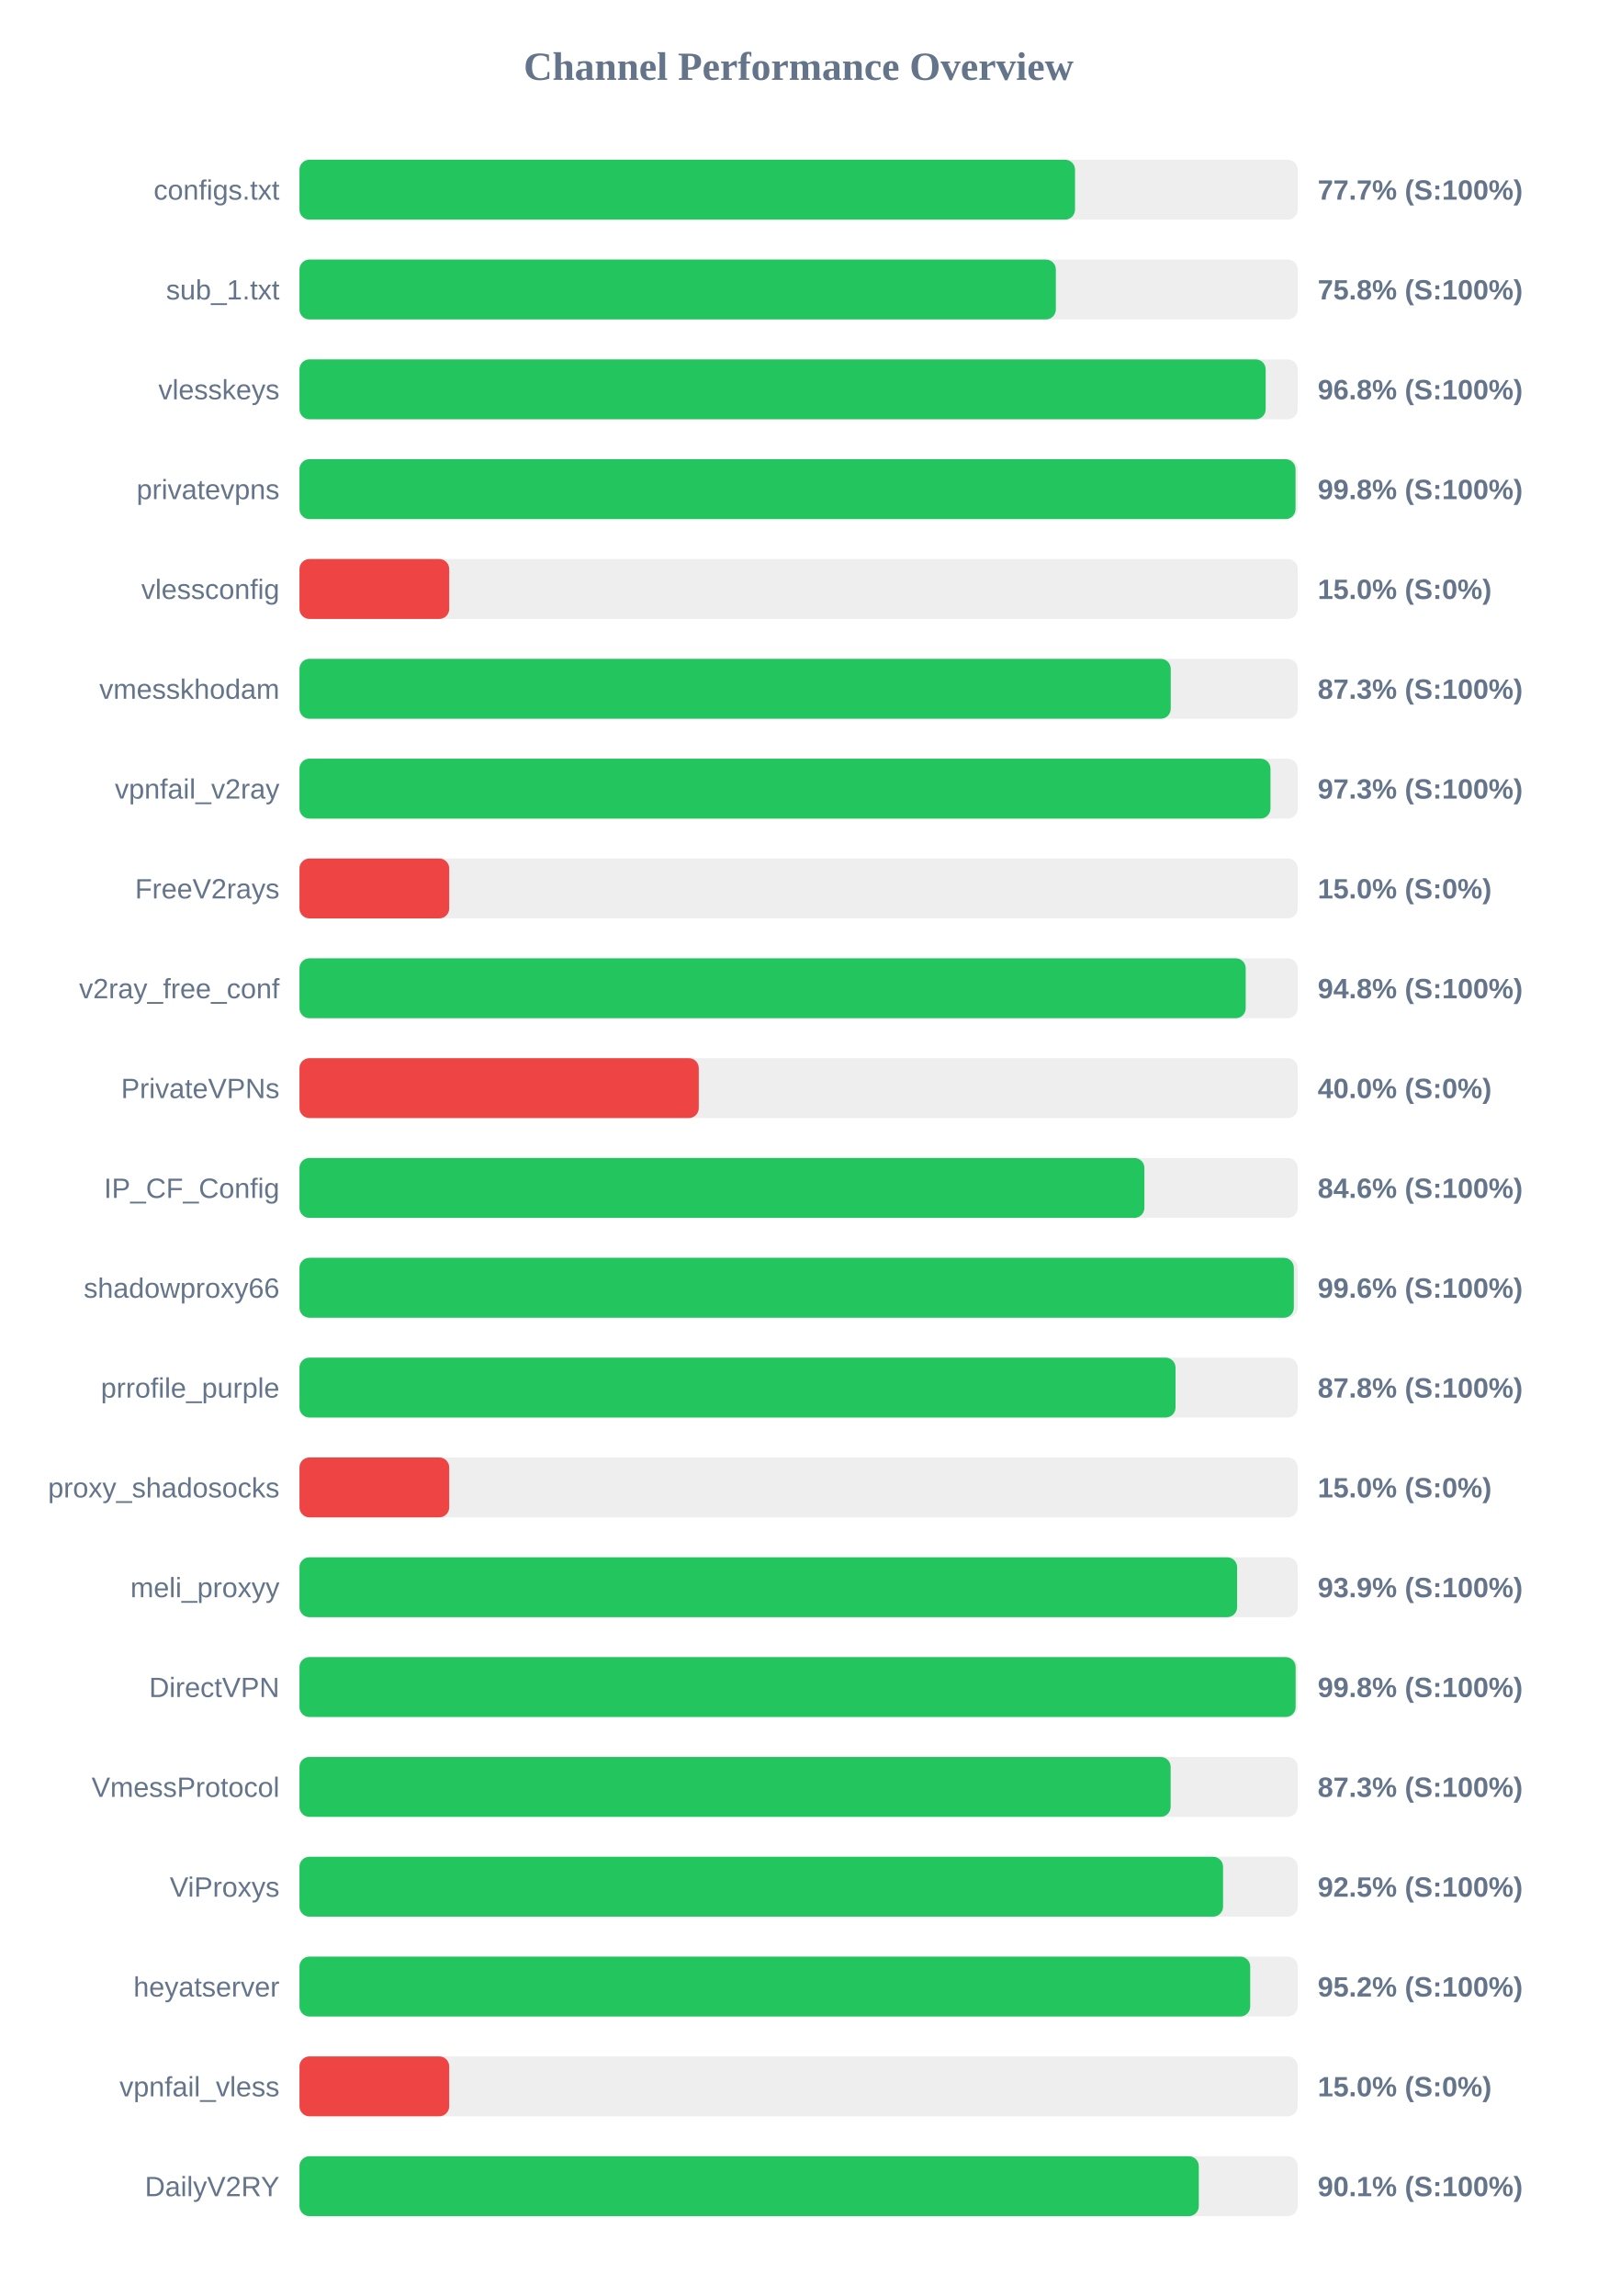
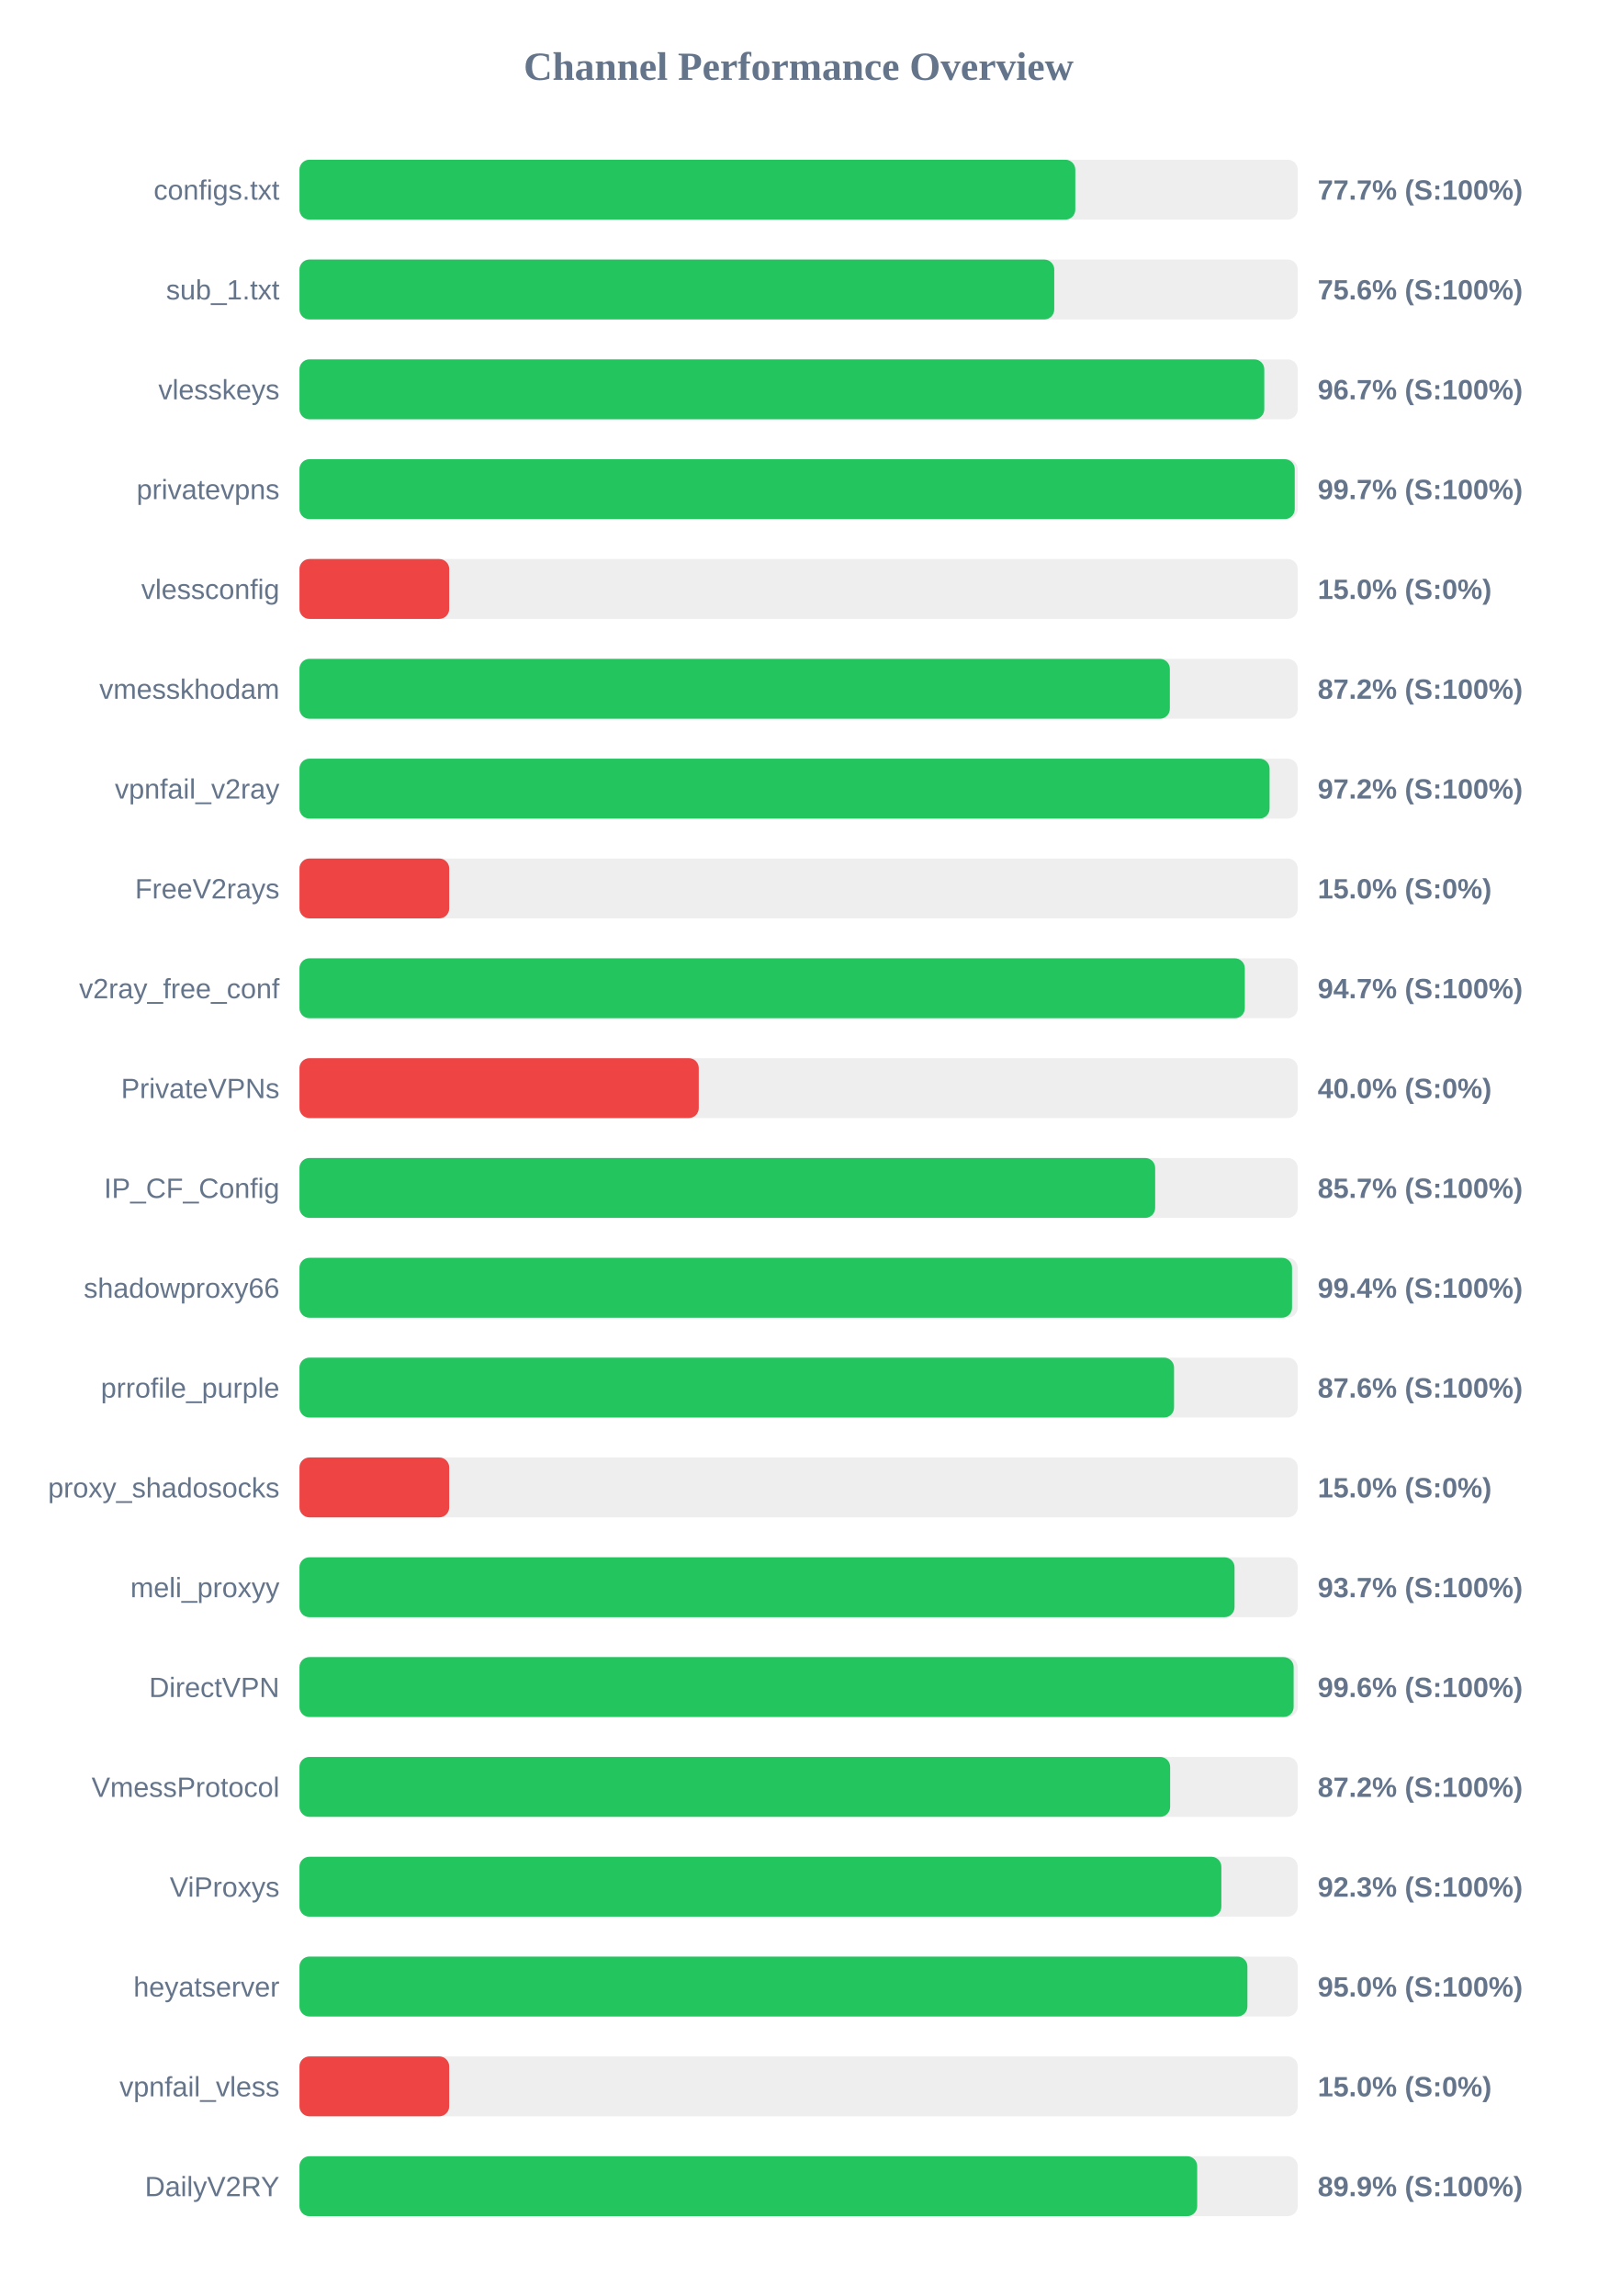
<svg xmlns="http://www.w3.org/2000/svg" width="800" height="1150" version="1.1">
  <style>
        .row { font: 14px Arial; fill: #64748b; }
        .score { font: bold 14px Arial; fill: #64748b; }
    </style>
  <text x="400" y="40" text-anchor="middle" font-size="20px" font-weight="bold" fill="#64748b">Channel Performance Overview</text>
  <rect x="150" y="80" width="500" height="30" fill="#eee" rx="5" />
-   <rect x="150" y="80" width="388.45" height="30" fill="#22c55e" rx="5" />
+   <rect x="150" y="80" width="388.6" height="30" fill="#22c55e" rx="5" />
  <text x="140" y="100" text-anchor="end" class="row">configs.txt</text>
  <text x="660" y="100" text-anchor="start" class="score">77.7% (S:100%)</text>
  <rect x="150" y="130" width="500" height="30" fill="#eee" rx="5" />
-   <rect x="150" y="130" width="378.85" height="30" fill="#22c55e" rx="5" />
+   <rect x="150" y="130" width="378.05" height="30" fill="#22c55e" rx="5" />
  <text x="140" y="150" text-anchor="end" class="row">sub_1.txt</text>
-   <text x="660" y="150" text-anchor="start" class="score">75.8% (S:100%)</text>
+   <text x="660" y="150" text-anchor="start" class="score">75.6% (S:100%)</text>
  <rect x="150" y="180" width="500" height="30" fill="#eee" rx="5" />
-   <rect x="150" y="180" width="483.95" height="30" fill="#22c55e" rx="5" />
+   <rect x="150" y="180" width="483.25" height="30" fill="#22c55e" rx="5" />
  <text x="140" y="200" text-anchor="end" class="row">vlesskeys</text>
-   <text x="660" y="200" text-anchor="start" class="score">96.8% (S:100%)</text>
+   <text x="660" y="200" text-anchor="start" class="score">96.7% (S:100%)</text>
  <rect x="150" y="230" width="500" height="30" fill="#eee" rx="5" />
-   <rect x="150" y="230" width="498.9" height="30" fill="#22c55e" rx="5" />
+   <rect x="150" y="230" width="498.5" height="30" fill="#22c55e" rx="5" />
  <text x="140" y="250" text-anchor="end" class="row">privatevpns</text>
-   <text x="660" y="250" text-anchor="start" class="score">99.8% (S:100%)</text>
+   <text x="660" y="250" text-anchor="start" class="score">99.7% (S:100%)</text>
  <rect x="150" y="280" width="500" height="30" fill="#eee" rx="5" />
  <rect x="150" y="280" width="75.0" height="30" fill="#ef4444" rx="5" />
  <text x="140" y="300" text-anchor="end" class="row">vlessconfig</text>
  <text x="660" y="300" text-anchor="start" class="score">15.0% (S:0%)</text>
  <rect x="150" y="330" width="500" height="30" fill="#eee" rx="5" />
-   <rect x="150" y="330" width="436.4" height="30" fill="#22c55e" rx="5" />
+   <rect x="150" y="330" width="435.95" height="30" fill="#22c55e" rx="5" />
  <text x="140" y="350" text-anchor="end" class="row">vmesskhodam</text>
-   <text x="660" y="350" text-anchor="start" class="score">87.3% (S:100%)</text>
+   <text x="660" y="350" text-anchor="start" class="score">87.2% (S:100%)</text>
  <rect x="150" y="380" width="500" height="30" fill="#eee" rx="5" />
-   <rect x="150" y="380" width="486.35" height="30" fill="#22c55e" rx="5" />
+   <rect x="150" y="380" width="485.9" height="30" fill="#22c55e" rx="5" />
  <text x="140" y="400" text-anchor="end" class="row">vpnfail_v2ray</text>
-   <text x="660" y="400" text-anchor="start" class="score">97.3% (S:100%)</text>
+   <text x="660" y="400" text-anchor="start" class="score">97.2% (S:100%)</text>
  <rect x="150" y="430" width="500" height="30" fill="#eee" rx="5" />
  <rect x="150" y="430" width="75.0" height="30" fill="#ef4444" rx="5" />
  <text x="140" y="450" text-anchor="end" class="row">FreeV2rays</text>
  <text x="660" y="450" text-anchor="start" class="score">15.0% (S:0%)</text>
  <rect x="150" y="480" width="500" height="30" fill="#eee" rx="5" />
-   <rect x="150" y="480" width="473.95" height="30" fill="#22c55e" rx="5" />
+   <rect x="150" y="480" width="473.5" height="30" fill="#22c55e" rx="5" />
  <text x="140" y="500" text-anchor="end" class="row">v2ray_free_conf</text>
-   <text x="660" y="500" text-anchor="start" class="score">94.8% (S:100%)</text>
+   <text x="660" y="500" text-anchor="start" class="score">94.7% (S:100%)</text>
  <rect x="150" y="530" width="500" height="30" fill="#eee" rx="5" />
  <rect x="150" y="530" width="200.0" height="30" fill="#ef4444" rx="5" />
  <text x="140" y="550" text-anchor="end" class="row">PrivateVPNs</text>
  <text x="660" y="550" text-anchor="start" class="score">40.0% (S:0%)</text>
  <rect x="150" y="580" width="500" height="30" fill="#eee" rx="5" />
-   <rect x="150" y="580" width="423.2" height="30" fill="#22c55e" rx="5" />
+   <rect x="150" y="580" width="428.6" height="30" fill="#22c55e" rx="5" />
  <text x="140" y="600" text-anchor="end" class="row">IP_CF_Config</text>
-   <text x="660" y="600" text-anchor="start" class="score">84.6% (S:100%)</text>
+   <text x="660" y="600" text-anchor="start" class="score">85.7% (S:100%)</text>
  <rect x="150" y="630" width="500" height="30" fill="#eee" rx="5" />
-   <rect x="150" y="630" width="498.05" height="30" fill="#22c55e" rx="5" />
+   <rect x="150" y="630" width="497.15" height="30" fill="#22c55e" rx="5" />
  <text x="140" y="650" text-anchor="end" class="row">shadowproxy66</text>
-   <text x="660" y="650" text-anchor="start" class="score">99.6% (S:100%)</text>
+   <text x="660" y="650" text-anchor="start" class="score">99.4% (S:100%)</text>
  <rect x="150" y="680" width="500" height="30" fill="#eee" rx="5" />
-   <rect x="150" y="680" width="438.8" height="30" fill="#22c55e" rx="5" />
+   <rect x="150" y="680" width="438.05" height="30" fill="#22c55e" rx="5" />
  <text x="140" y="700" text-anchor="end" class="row">prrofile_purple</text>
-   <text x="660" y="700" text-anchor="start" class="score">87.8% (S:100%)</text>
+   <text x="660" y="700" text-anchor="start" class="score">87.6% (S:100%)</text>
  <rect x="150" y="730" width="500" height="30" fill="#eee" rx="5" />
  <rect x="150" y="730" width="75.0" height="30" fill="#ef4444" rx="5" />
  <text x="140" y="750" text-anchor="end" class="row">proxy_shadosocks</text>
  <text x="660" y="750" text-anchor="start" class="score">15.0% (S:0%)</text>
  <rect x="150" y="780" width="500" height="30" fill="#eee" rx="5" />
-   <rect x="150" y="780" width="469.65" height="30" fill="#22c55e" rx="5" />
+   <rect x="150" y="780" width="468.35" height="30" fill="#22c55e" rx="5" />
  <text x="140" y="800" text-anchor="end" class="row">meli_proxyy</text>
-   <text x="660" y="800" text-anchor="start" class="score">93.9% (S:100%)</text>
+   <text x="660" y="800" text-anchor="start" class="score">93.7% (S:100%)</text>
  <rect x="150" y="830" width="500" height="30" fill="#eee" rx="5" />
-   <rect x="150" y="830" width="498.95" height="30" fill="#22c55e" rx="5" />
+   <rect x="150" y="830" width="497.95" height="30" fill="#22c55e" rx="5" />
  <text x="140" y="850" text-anchor="end" class="row">DirectVPN</text>
-   <text x="660" y="850" text-anchor="start" class="score">99.8% (S:100%)</text>
+   <text x="660" y="850" text-anchor="start" class="score">99.6% (S:100%)</text>
  <rect x="150" y="880" width="500" height="30" fill="#eee" rx="5" />
-   <rect x="150" y="880" width="436.35" height="30" fill="#22c55e" rx="5" />
+   <rect x="150" y="880" width="436.1" height="30" fill="#22c55e" rx="5" />
  <text x="140" y="900" text-anchor="end" class="row">VmessProtocol</text>
-   <text x="660" y="900" text-anchor="start" class="score">87.3% (S:100%)</text>
+   <text x="660" y="900" text-anchor="start" class="score">87.2% (S:100%)</text>
  <rect x="150" y="930" width="500" height="30" fill="#eee" rx="5" />
-   <rect x="150" y="930" width="462.6" height="30" fill="#22c55e" rx="5" />
+   <rect x="150" y="930" width="461.75" height="30" fill="#22c55e" rx="5" />
  <text x="140" y="950" text-anchor="end" class="row">ViProxys</text>
-   <text x="660" y="950" text-anchor="start" class="score">92.5% (S:100%)</text>
+   <text x="660" y="950" text-anchor="start" class="score">92.3% (S:100%)</text>
  <rect x="150" y="980" width="500" height="30" fill="#eee" rx="5" />
-   <rect x="150" y="980" width="476.2" height="30" fill="#22c55e" rx="5" />
+   <rect x="150" y="980" width="474.8" height="30" fill="#22c55e" rx="5" />
  <text x="140" y="1000" text-anchor="end" class="row">heyatserver</text>
-   <text x="660" y="1000" text-anchor="start" class="score">95.2% (S:100%)</text>
+   <text x="660" y="1000" text-anchor="start" class="score">95.0% (S:100%)</text>
  <rect x="150" y="1030" width="500" height="30" fill="#eee" rx="5" />
  <rect x="150" y="1030" width="75.0" height="30" fill="#ef4444" rx="5" />
  <text x="140" y="1050" text-anchor="end" class="row">vpnfail_vless</text>
  <text x="660" y="1050" text-anchor="start" class="score">15.0% (S:0%)</text>
  <rect x="150" y="1080" width="500" height="30" fill="#eee" rx="5" />
-   <rect x="150" y="1080" width="450.45" height="30" fill="#22c55e" rx="5" />
+   <rect x="150" y="1080" width="449.65" height="30" fill="#22c55e" rx="5" />
  <text x="140" y="1100" text-anchor="end" class="row">DailyV2RY</text>
-   <text x="660" y="1100" text-anchor="start" class="score">90.1% (S:100%)</text>
+   <text x="660" y="1100" text-anchor="start" class="score">89.9% (S:100%)</text>
</svg>
